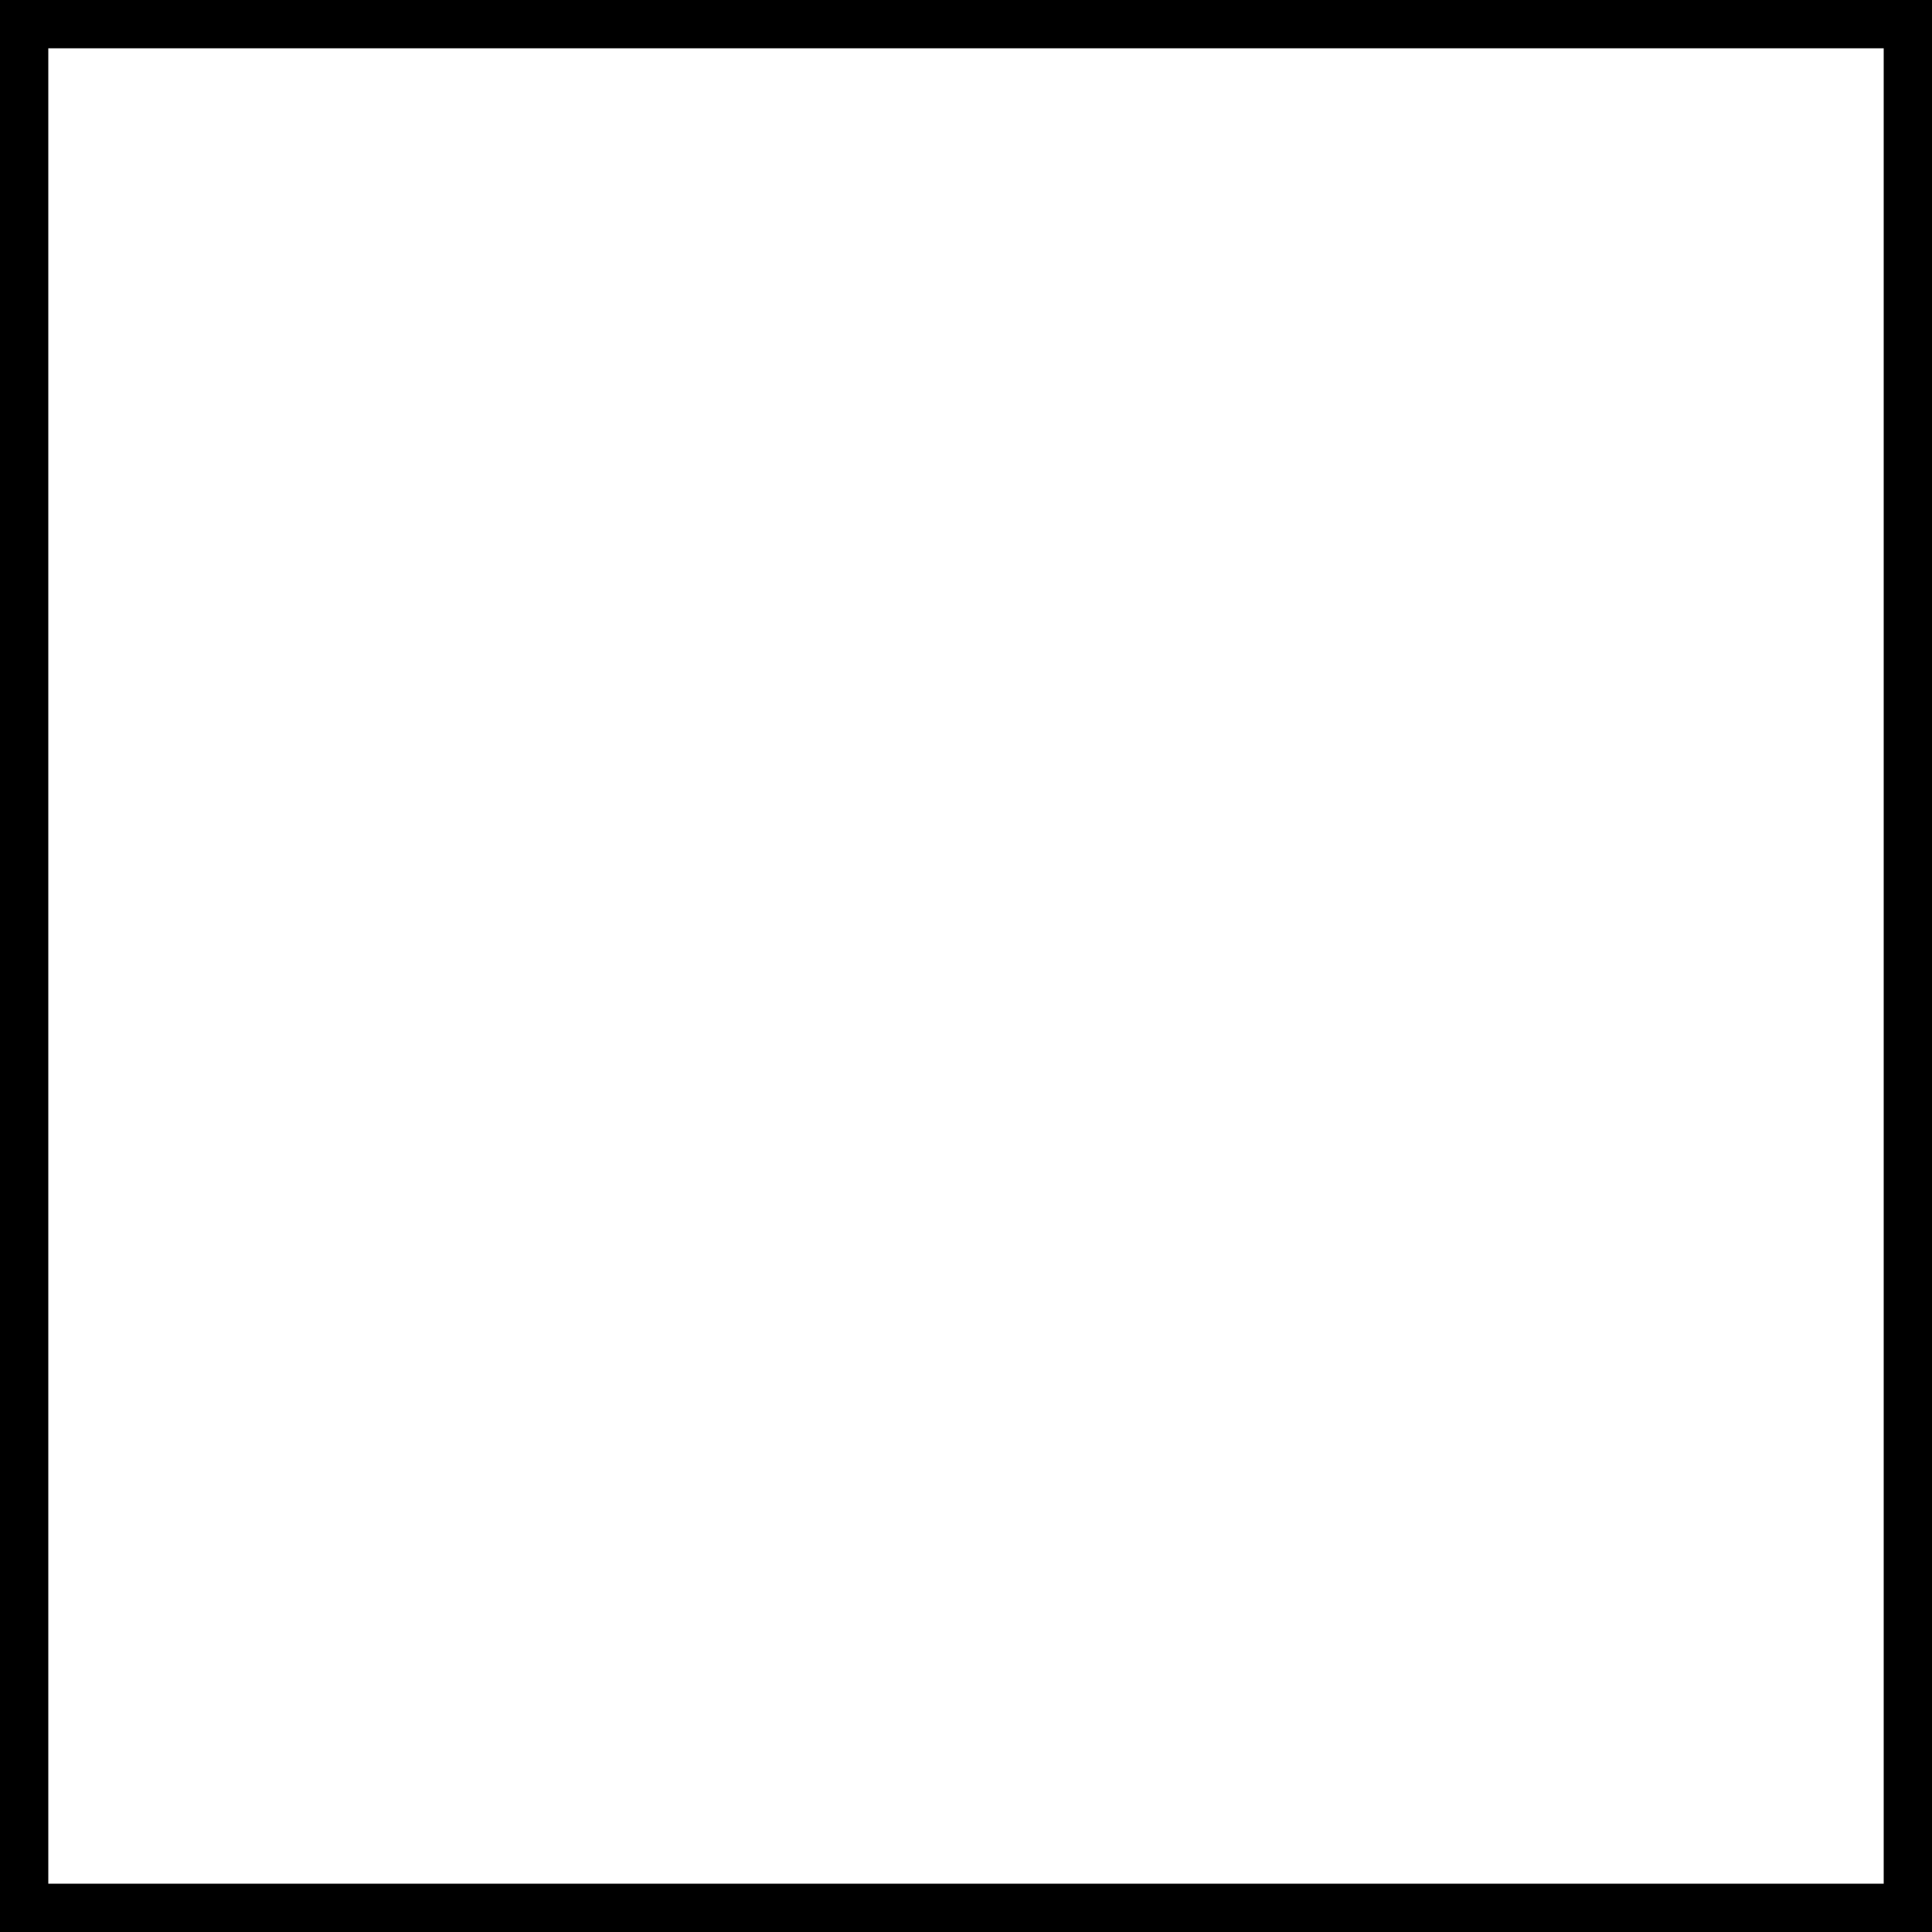
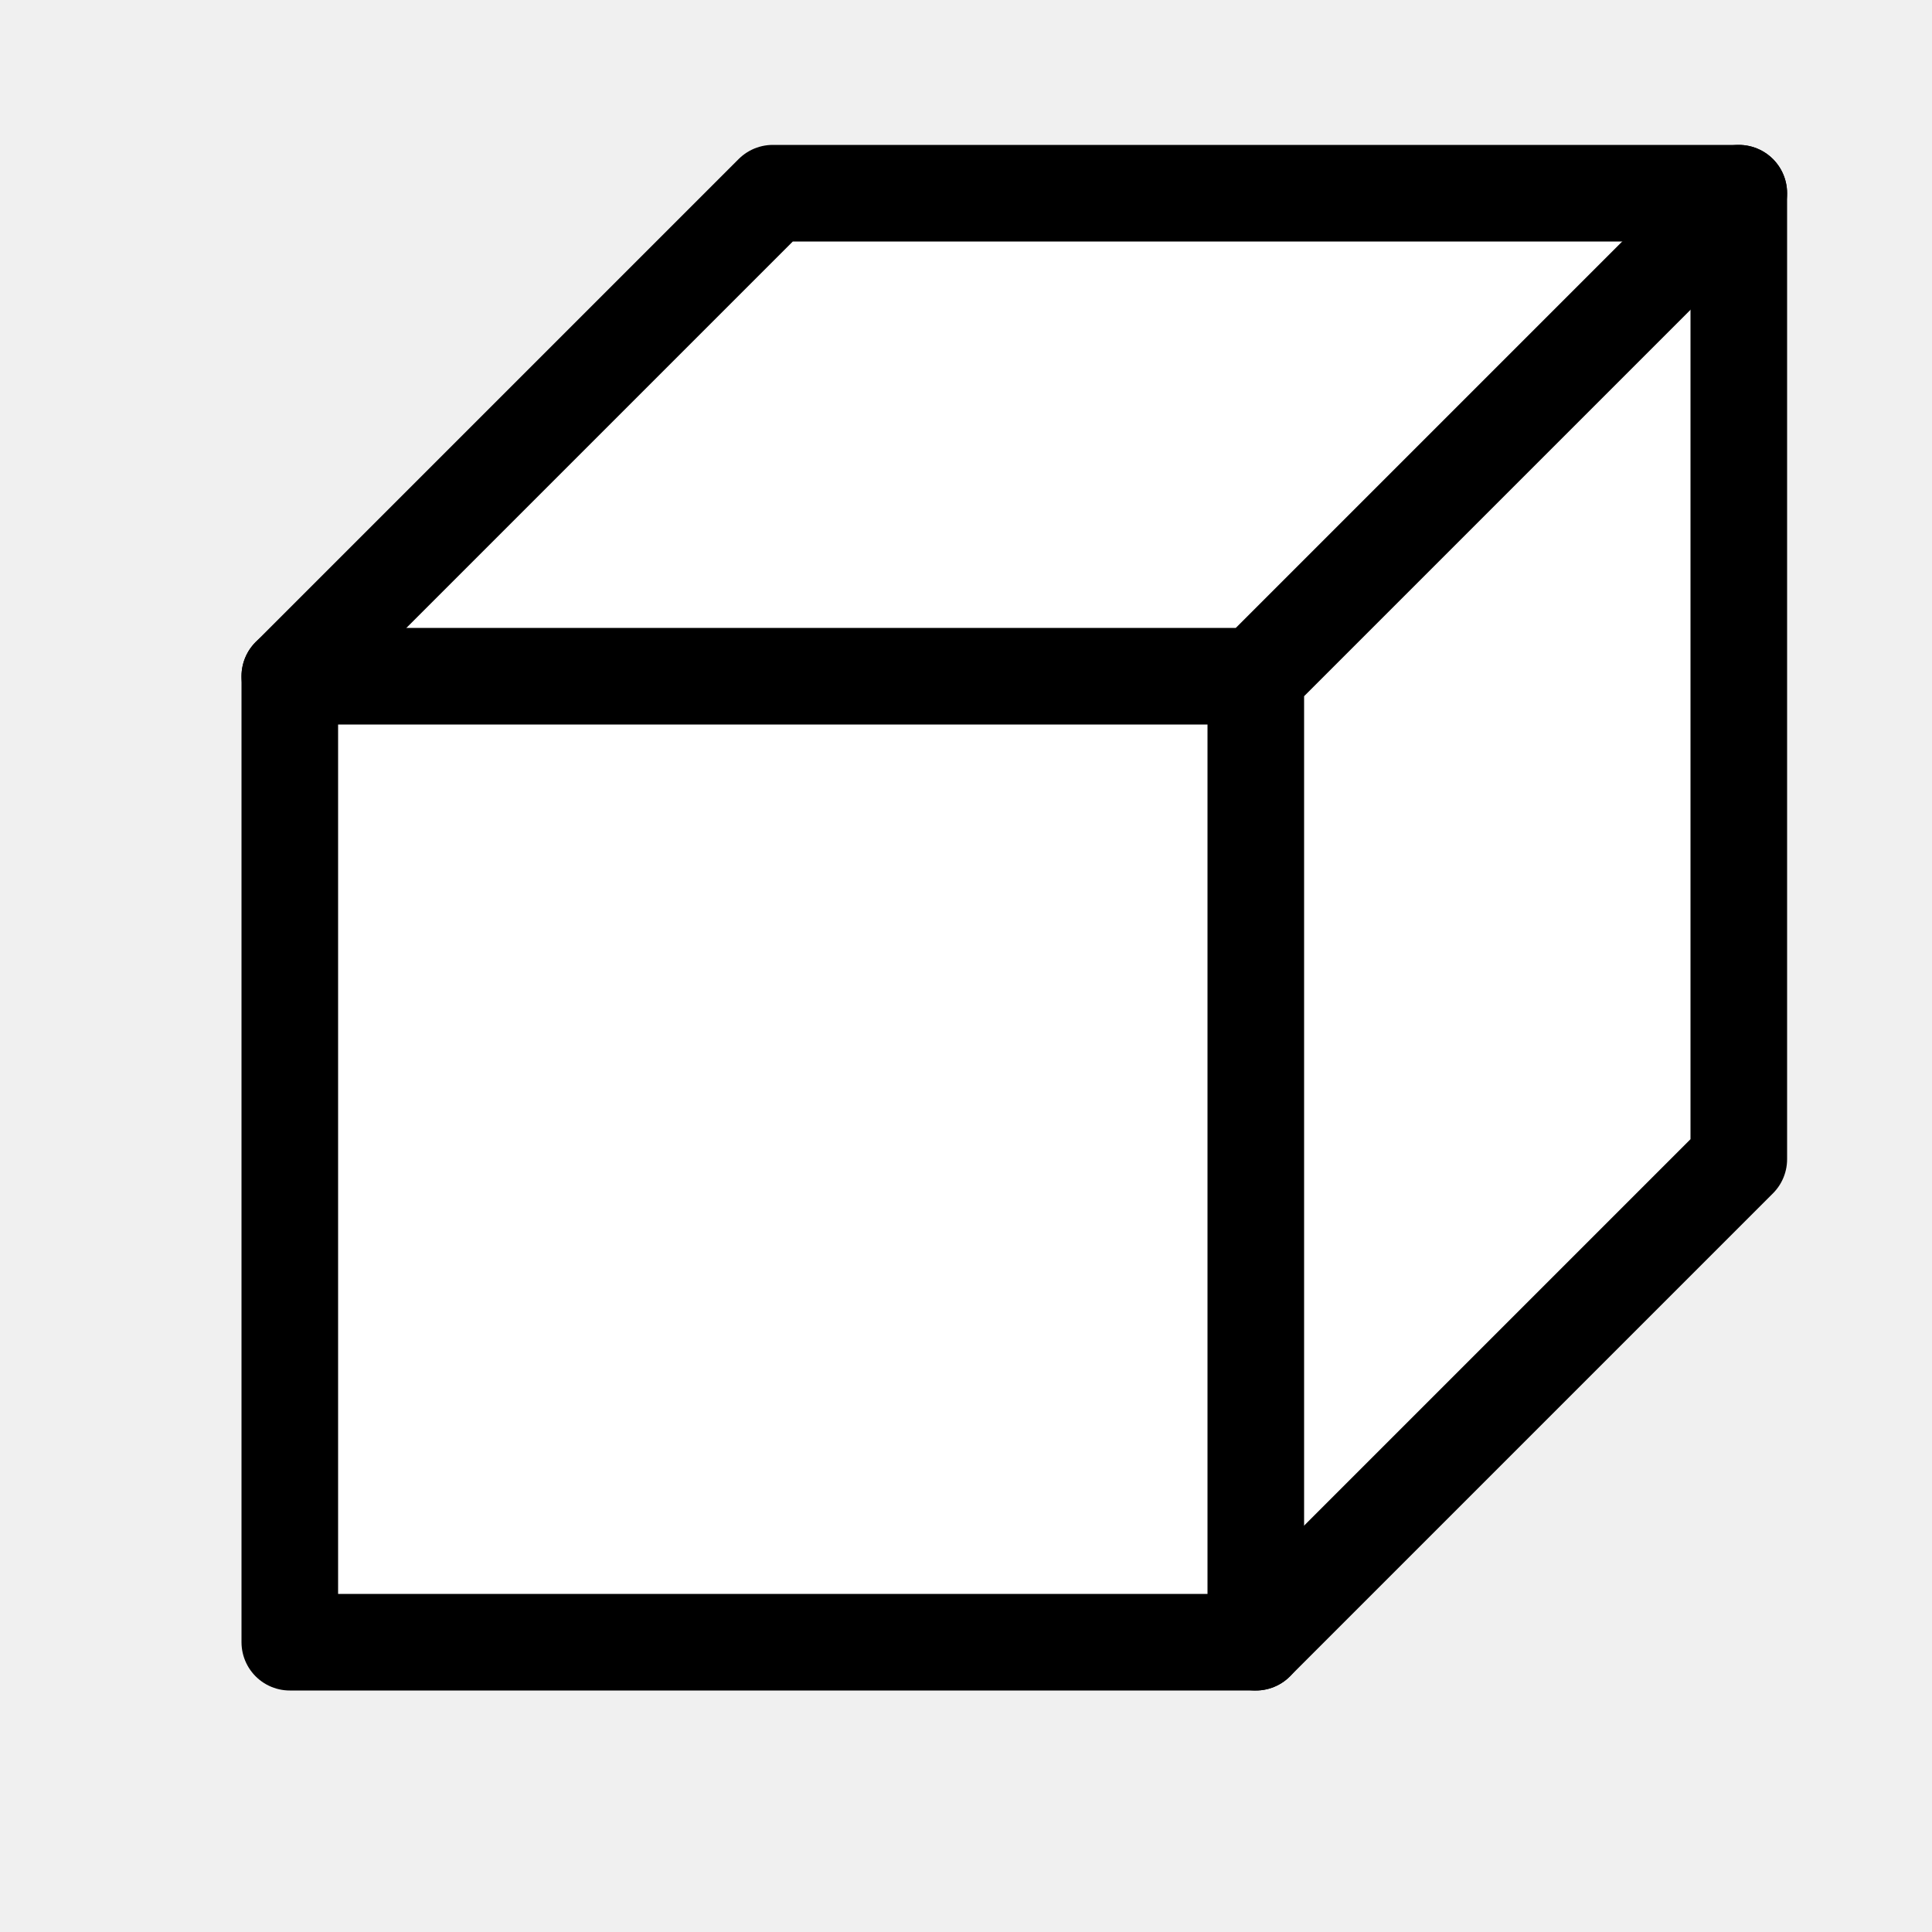
- <svg xmlns="http://www.w3.org/2000/svg" width="100" height="100">
-   <rect width="100" height="100" style="fill:white;stroke:black;stroke-width:5" />
+ <svg xmlns="http://www.w3.org/2000/svg" width="100" height="100" viewBox="0 0 100 100" fill="white" stroke="black" stroke-width="5" stroke-linejoin="round" stroke-linecap="round">
+   <path d="M15 35 L40 10 L90 10 L90 60 L65 85 L15 85 Z" />
+   <path d="M15 35 L65 35 M65 35 L65 85 M65 35 L90 10" />
</svg>
